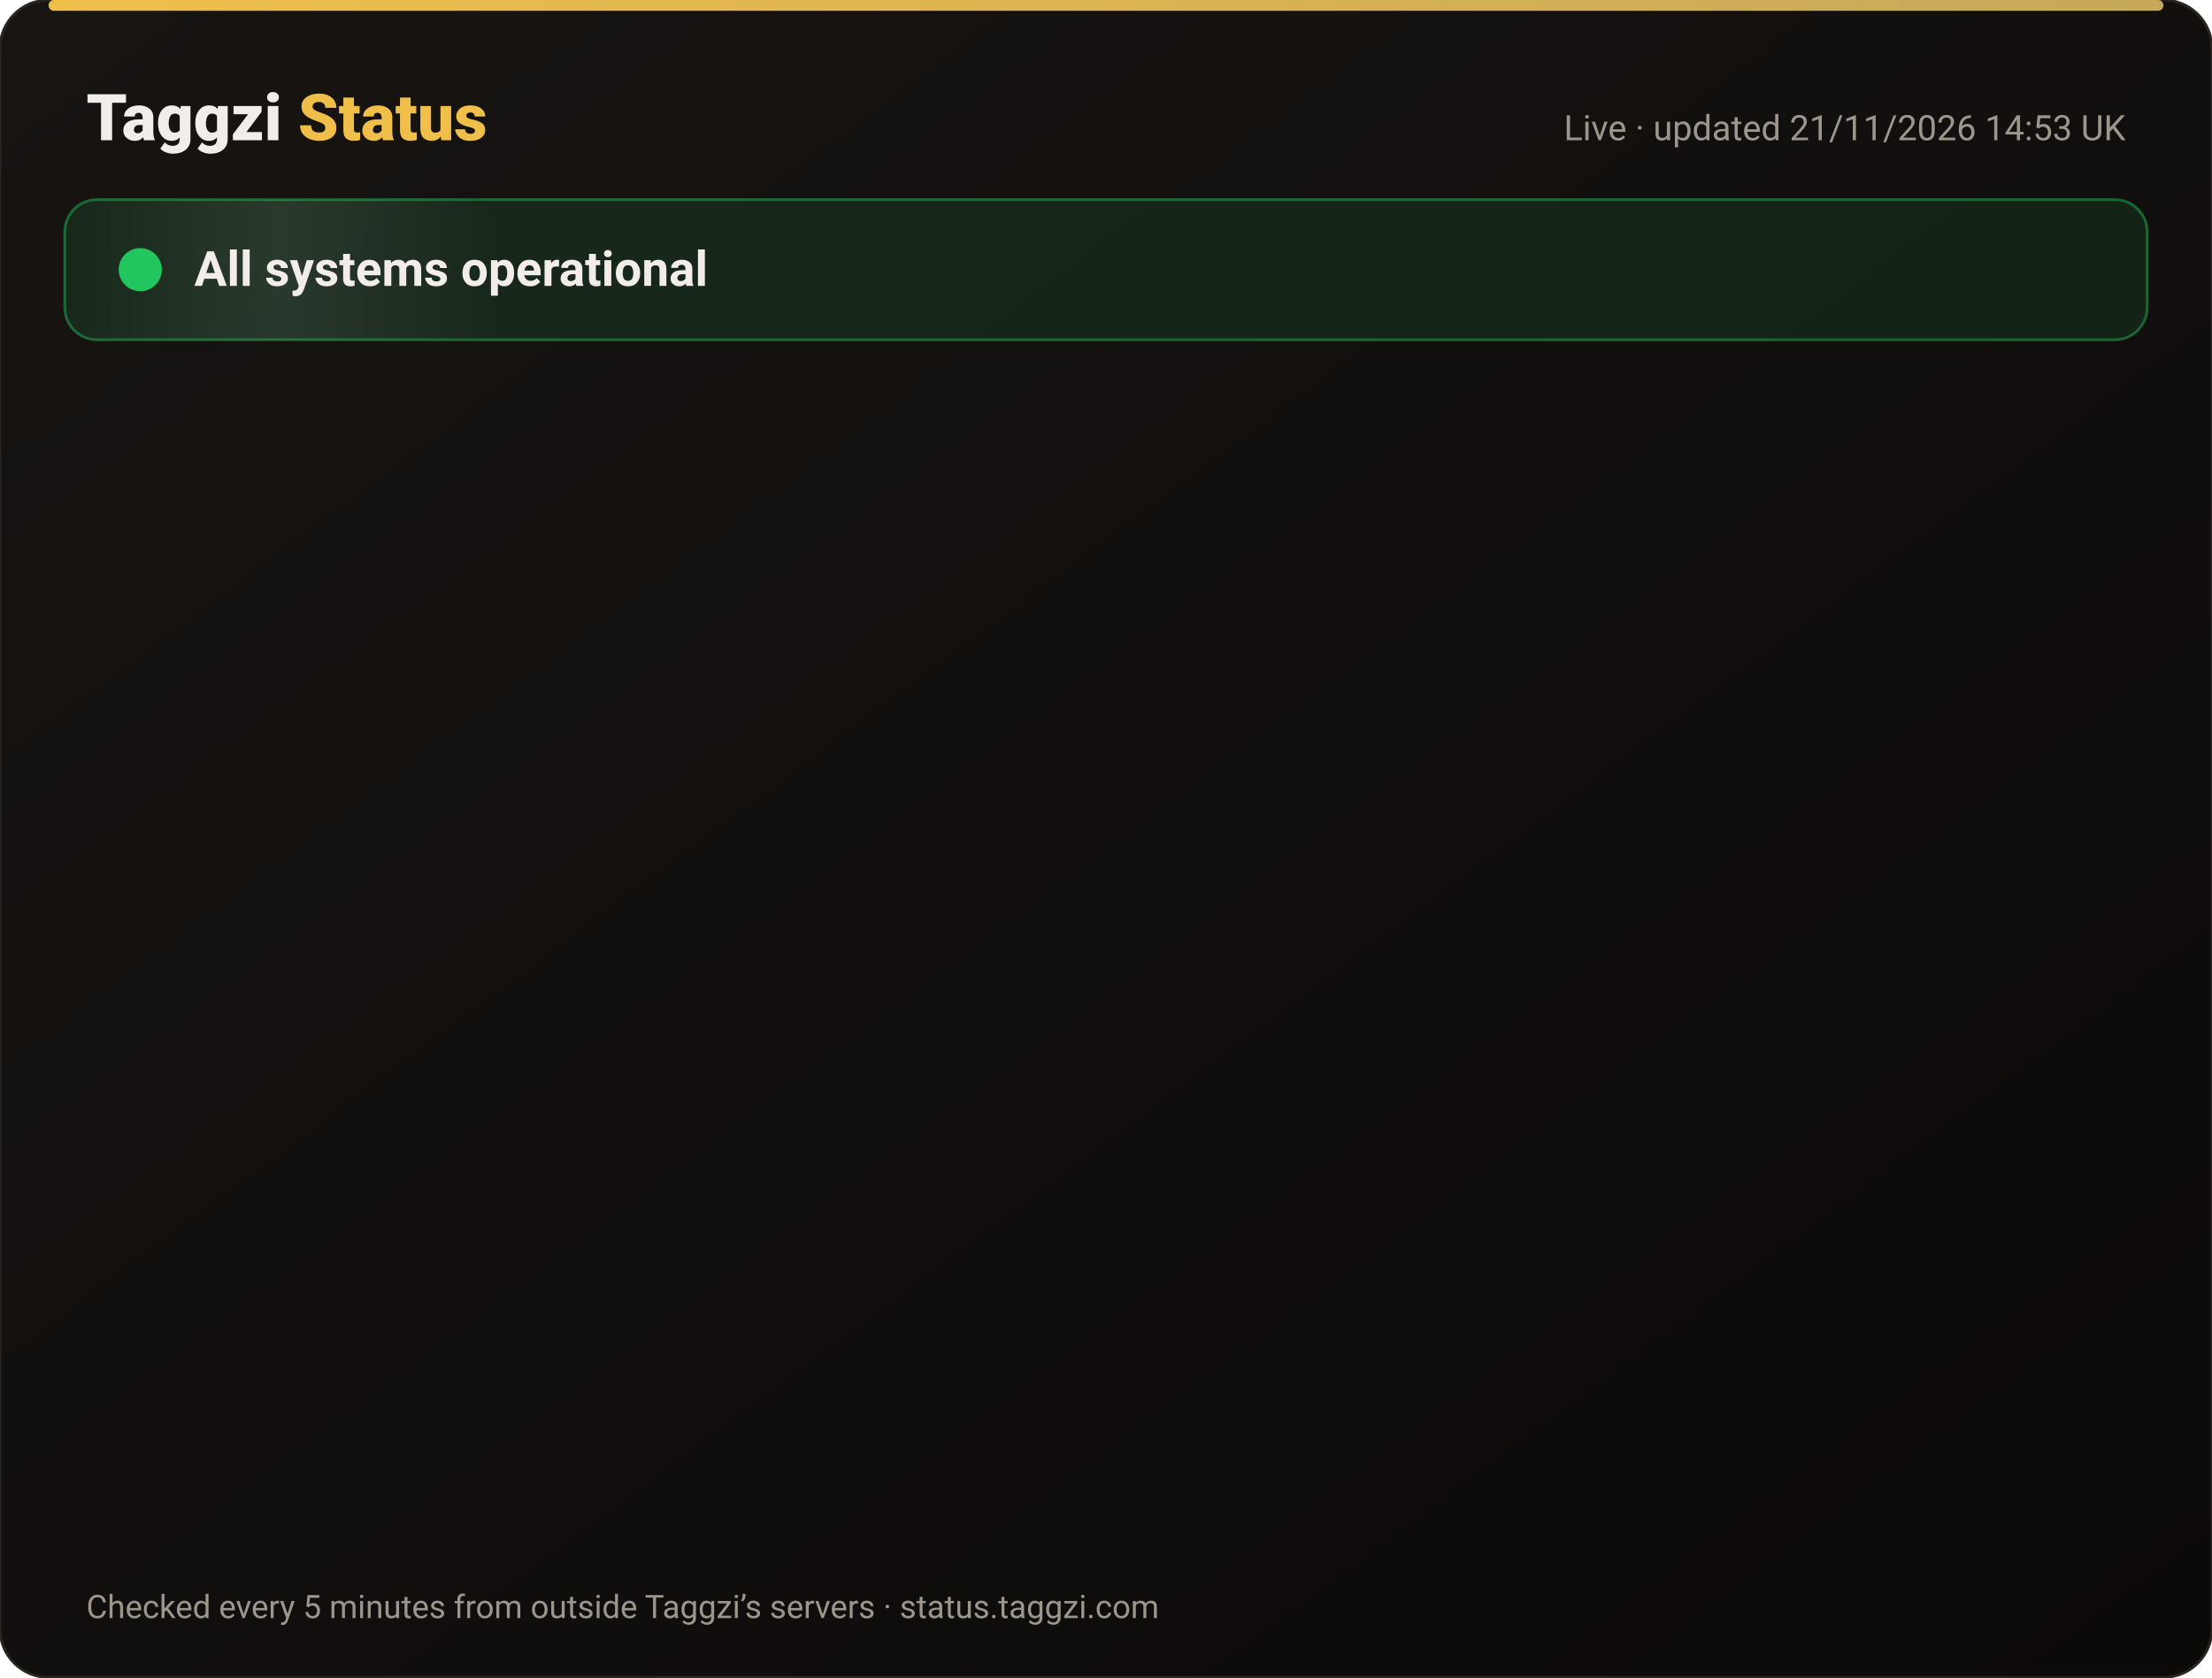
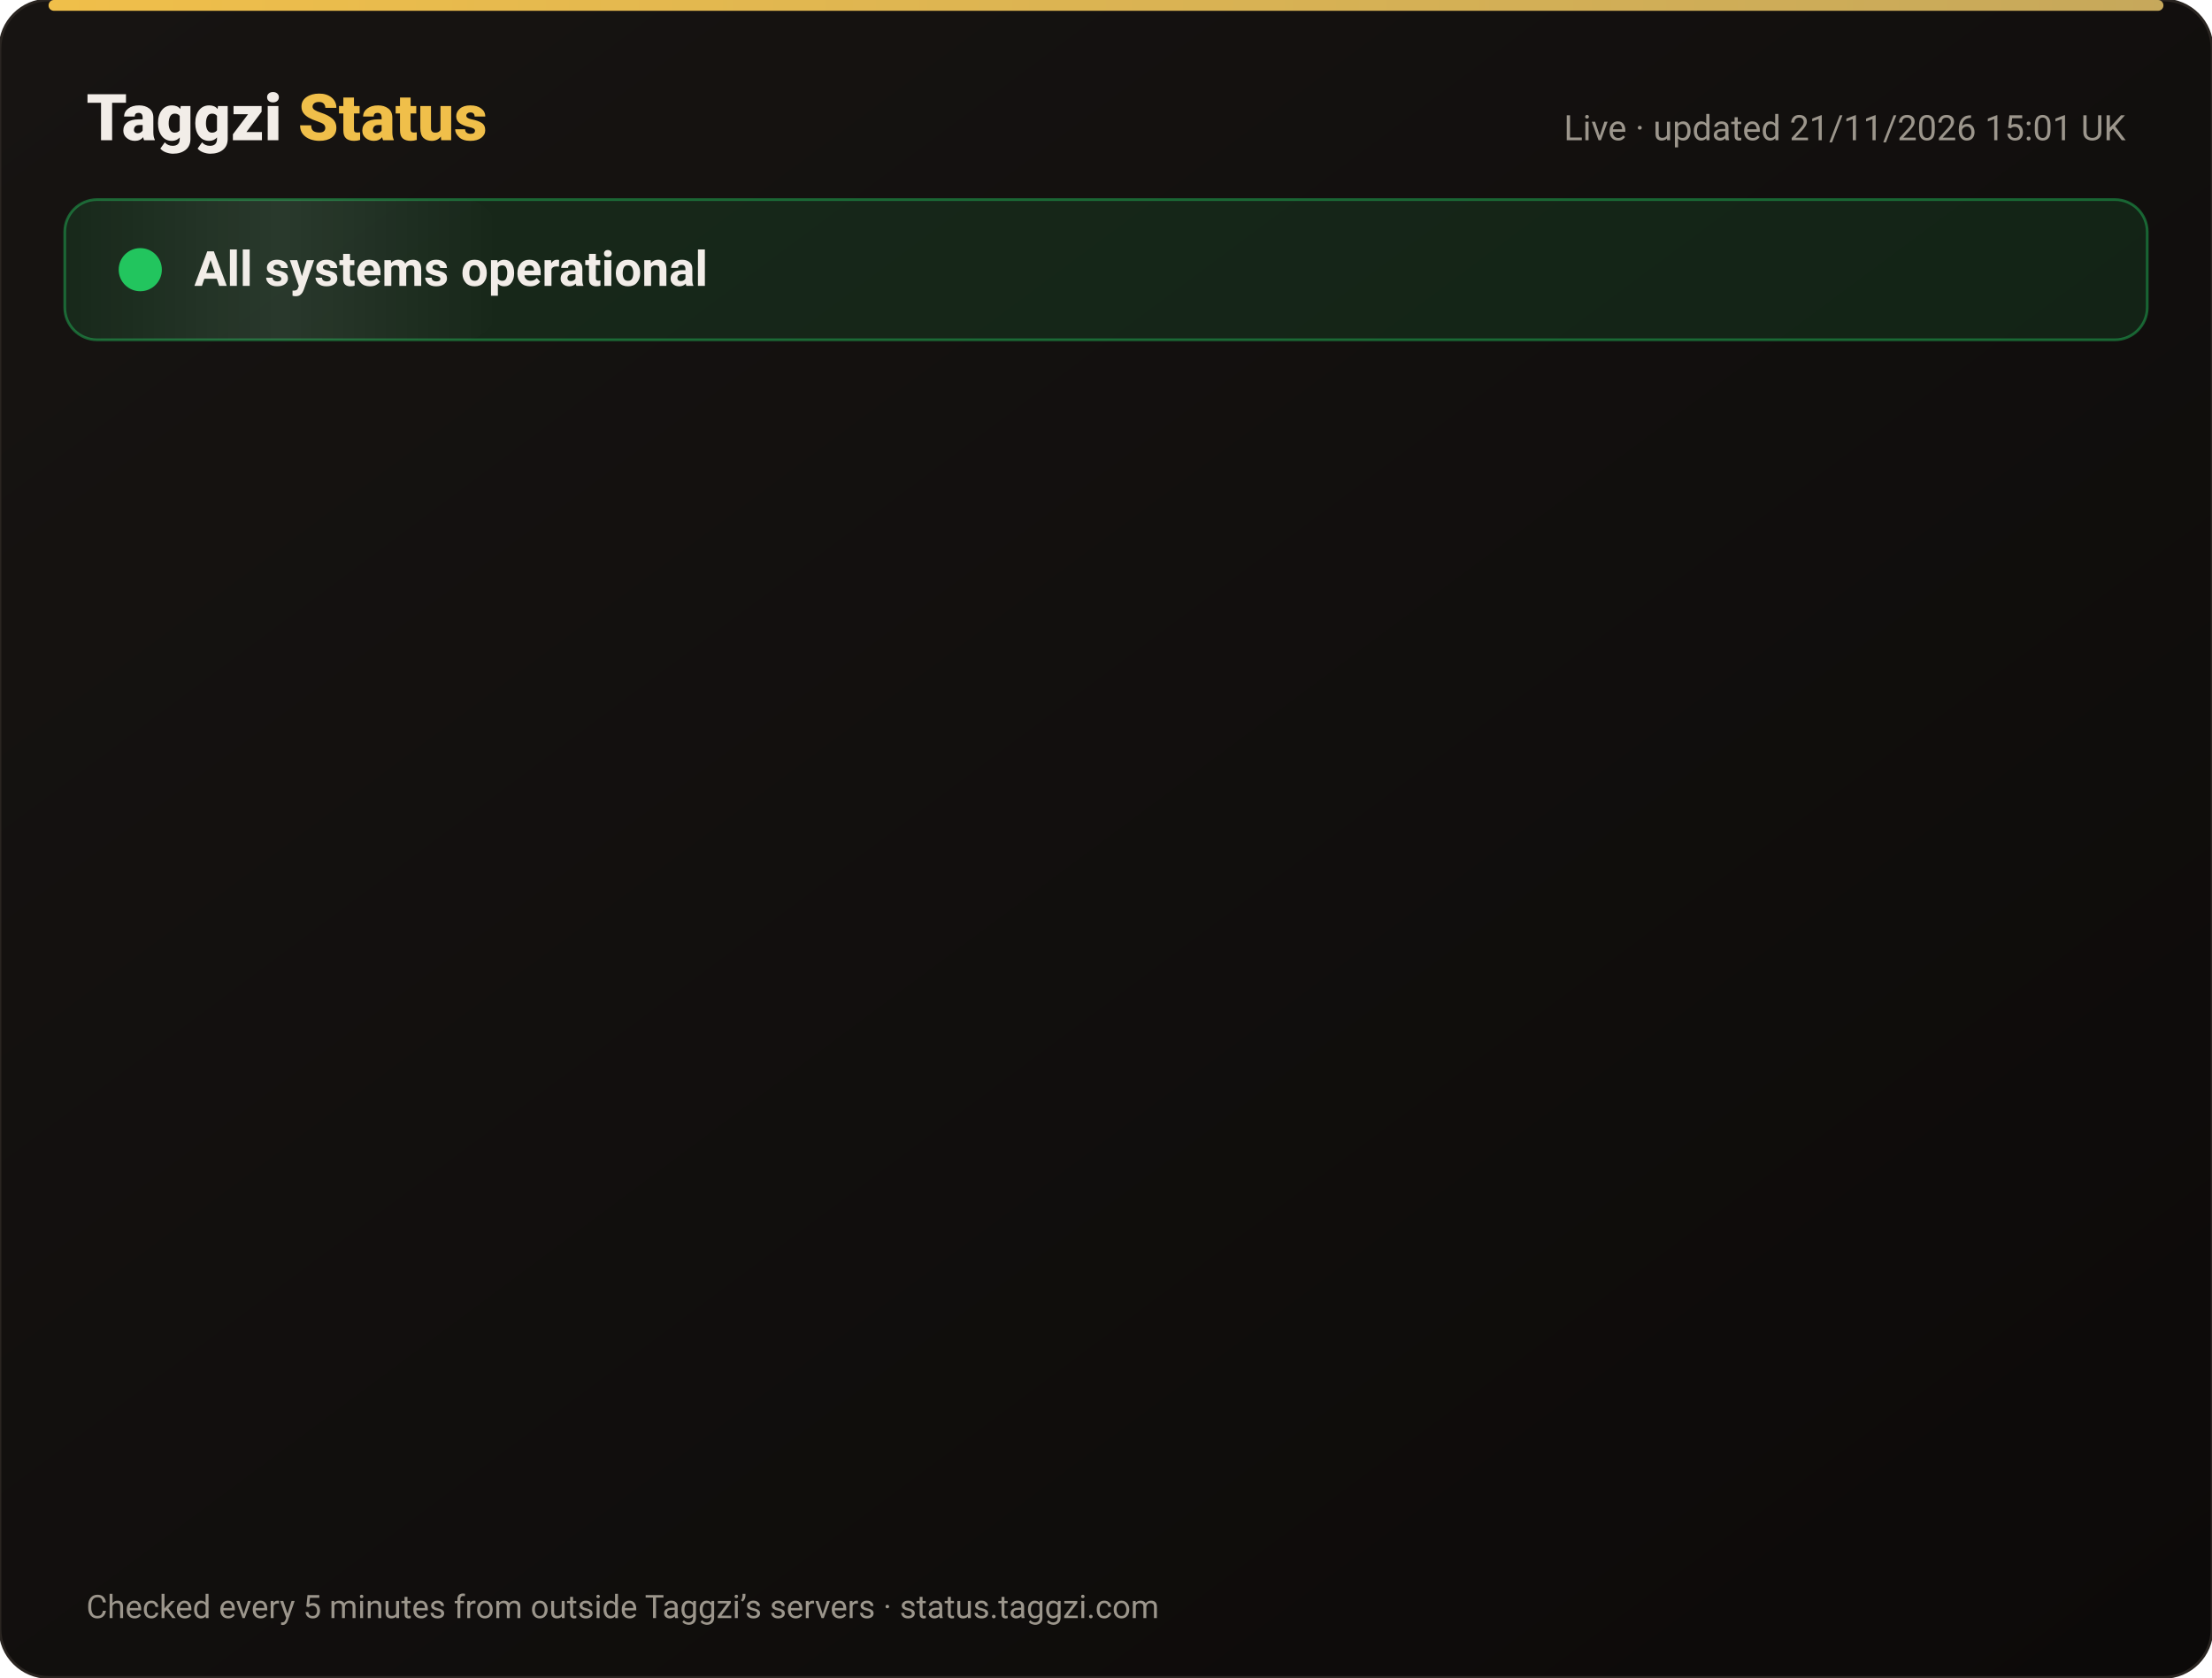
<svg xmlns="http://www.w3.org/2000/svg" width="820" height="622" viewBox="0 0 820 622" font-family="-apple-system,Segoe UI,Roboto,Helvetica,Arial,sans-serif">
  <defs>
    <linearGradient id="bg" x1="0" y1="0" x2="1" y2="1">
      <stop offset="0" stop-color="#171412" />
      <stop offset="1" stop-color="#0C0A09" />
    </linearGradient>
    <linearGradient id="gold" x1="0" x2="1">
      <stop offset="0" stop-color="#F0BF4A" />
      <stop offset="1" stop-color="#c6a85b" />
    </linearGradient>
    <linearGradient id="shine" x1="0" x2="1">
      <stop offset="0" stop-color="#fff" stop-opacity="0" />
      <stop offset=".5" stop-color="#fff" stop-opacity=".08" />
      <stop offset="1" stop-color="#fff" stop-opacity="0" />
    </linearGradient>
  </defs>
  <rect width="820" height="622" rx="18" fill="url(#bg)" stroke="#2a2521" />
  <rect x="18" y="0" width="784" height="4" rx="2" fill="url(#gold)" />
  <text x="32" y="52" font-size="24" font-weight="800" fill="#F2EDE8">Taggzi <tspan fill="#F0BF4A">Status</tspan>
  </text>
-   <text x="788" y="52" font-size="13" fill="#9C968C" text-anchor="end">Live · updated 21/11/2026 14:53 UK</text>
+   <text x="788" y="52" font-size="13" fill="#9C968C" text-anchor="end">Live · updated 21/11/2026 15:01 UK</text>
  <rect x="24" y="74" width="772" height="52" rx="12" fill="#22c55e" fill-opacity=".12" stroke="#22c55e" stroke-opacity=".45" />
  <rect x="24" y="74" width="160" height="52" rx="12" fill="url(#shine)">
    <animate attributeName="x" from="-160" to="820" dur="4s" repeatCount="indefinite" />
  </rect>
  <circle cx="52" cy="100" r="7" fill="#22c55e" />
  <circle cx="52" cy="100" r="7" fill="none" stroke="#22c55e" stroke-width="2">
    <animate attributeName="r" values="7;15;7" dur="2s" repeatCount="indefinite" />
    <animate attributeName="opacity" values=".9;0;.9" dur="2s" repeatCount="indefinite" />
  </circle>
  <text x="72" y="106" font-size="18" font-weight="700" fill="#F2EDE8">All systems operational</text>
  <g opacity="0">
    <animate attributeName="opacity" from="0" to="1" begin="0.00s" dur=".6s" fill="freeze" />
    <line x1="32" y1="188" x2="788" y2="188" stroke="#2a2521" />
    <circle cx="44" cy="166" r="6" fill="#22c55e">
      <animate attributeName="opacity" values="1;.45;1" dur="2.4s" begin="0.00s" repeatCount="indefinite" />
    </circle>
    <text x="62" y="171" font-size="15" font-weight="650" fill="#F2EDE8">Website</text>
    <text x="630" y="171" font-size="13" fill="#9C968C" text-anchor="end">99.97% uptime</text>
    <rect x="648" y="154" width="140" height="24" rx="12" fill="#22c55e" fill-opacity=".14" stroke="#22c55e" stroke-opacity=".5" />
    <text x="718" y="171" font-size="12" font-weight="700" fill="#22c55e" text-anchor="middle">Operational</text>
  </g>
  <g opacity="0">
    <animate attributeName="opacity" from="0" to="1" begin="0.15s" dur=".6s" fill="freeze" />
    <line x1="32" y1="234" x2="788" y2="234" stroke="#2a2521" />
    <circle cx="44" cy="212" r="6" fill="#22c55e">
      <animate attributeName="opacity" values="1;.45;1" dur="2.4s" begin="0.15s" repeatCount="indefinite" />
    </circle>
    <text x="62" y="217" font-size="15" font-weight="650" fill="#F2EDE8">Tag scans</text>
    <text x="630" y="217" font-size="13" fill="#9C968C" text-anchor="end">99.97% uptime</text>
    <rect x="648" y="200" width="140" height="24" rx="12" fill="#22c55e" fill-opacity=".14" stroke="#22c55e" stroke-opacity=".5" />
    <text x="718" y="217" font-size="12" font-weight="700" fill="#22c55e" text-anchor="middle">Operational</text>
  </g>
  <g opacity="0">
    <animate attributeName="opacity" from="0" to="1" begin="0.30s" dur=".6s" fill="freeze" />
    <line x1="32" y1="280" x2="788" y2="280" stroke="#2a2521" />
    <circle cx="44" cy="258" r="6" fill="#22c55e">
      <animate attributeName="opacity" values="1;.45;1" dur="2.4s" begin="0.30s" repeatCount="indefinite" />
    </circle>
    <text x="62" y="263" font-size="15" font-weight="650" fill="#F2EDE8">Manual tag lookup</text>
    <text x="630" y="263" font-size="13" fill="#9C968C" text-anchor="end">99.97% uptime</text>
    <rect x="648" y="246" width="140" height="24" rx="12" fill="#22c55e" fill-opacity=".14" stroke="#22c55e" stroke-opacity=".5" />
    <text x="718" y="263" font-size="12" font-weight="700" fill="#22c55e" text-anchor="middle">Operational</text>
  </g>
  <g opacity="0">
    <animate attributeName="opacity" from="0" to="1" begin="0.45s" dur=".6s" fill="freeze" />
    <line x1="32" y1="326" x2="788" y2="326" stroke="#2a2521" />
    <circle cx="44" cy="304" r="6" fill="#22c55e">
      <animate attributeName="opacity" values="1;.45;1" dur="2.4s" begin="0.45s" repeatCount="indefinite" />
    </circle>
    <text x="62" y="309" font-size="15" font-weight="650" fill="#F2EDE8">App &amp; login</text>
    <text x="630" y="309" font-size="13" fill="#9C968C" text-anchor="end">99.97% uptime</text>
    <rect x="648" y="292" width="140" height="24" rx="12" fill="#22c55e" fill-opacity=".14" stroke="#22c55e" stroke-opacity=".5" />
    <text x="718" y="309" font-size="12" font-weight="700" fill="#22c55e" text-anchor="middle">Operational</text>
  </g>
  <g opacity="0">
    <animate attributeName="opacity" from="0" to="1" begin="0.60s" dur=".6s" fill="freeze" />
    <line x1="32" y1="372" x2="788" y2="372" stroke="#2a2521" />
    <circle cx="44" cy="350" r="6" fill="#22c55e">
      <animate attributeName="opacity" values="1;.45;1" dur="2.4s" begin="0.60s" repeatCount="indefinite" />
    </circle>
    <text x="62" y="355" font-size="15" font-weight="650" fill="#F2EDE8">Community alerts</text>
    <text x="630" y="355" font-size="13" fill="#9C968C" text-anchor="end">99.97% uptime</text>
    <rect x="648" y="338" width="140" height="24" rx="12" fill="#22c55e" fill-opacity=".14" stroke="#22c55e" stroke-opacity=".5" />
    <text x="718" y="355" font-size="12" font-weight="700" fill="#22c55e" text-anchor="middle">Operational</text>
  </g>
  <g opacity="0">
    <animate attributeName="opacity" from="0" to="1" begin="0.75s" dur=".6s" fill="freeze" />
    <line x1="32" y1="418" x2="788" y2="418" stroke="#2a2521" />
    <circle cx="44" cy="396" r="6" fill="#22c55e">
      <animate attributeName="opacity" values="1;.45;1" dur="2.4s" begin="0.75s" repeatCount="indefinite" />
    </circle>
    <text x="62" y="401" font-size="15" font-weight="650" fill="#F2EDE8">Private calling</text>
    <text x="630" y="401" font-size="13" fill="#9C968C" text-anchor="end">99.97% uptime</text>
    <rect x="648" y="384" width="140" height="24" rx="12" fill="#22c55e" fill-opacity=".14" stroke="#22c55e" stroke-opacity=".5" />
    <text x="718" y="401" font-size="12" font-weight="700" fill="#22c55e" text-anchor="middle">Operational</text>
  </g>
  <g opacity="0">
    <animate attributeName="opacity" from="0" to="1" begin="0.90s" dur=".6s" fill="freeze" />
    <line x1="32" y1="464" x2="788" y2="464" stroke="#2a2521" />
    <circle cx="44" cy="442" r="6" fill="#22c55e">
      <animate attributeName="opacity" values="1;.45;1" dur="2.4s" begin="0.90s" repeatCount="indefinite" />
    </circle>
    <text x="62" y="447" font-size="15" font-weight="650" fill="#F2EDE8">Payments</text>
    <text x="630" y="447" font-size="13" fill="#9C968C" text-anchor="end">99.97% uptime</text>
    <rect x="648" y="430" width="140" height="24" rx="12" fill="#22c55e" fill-opacity=".14" stroke="#22c55e" stroke-opacity=".5" />
    <text x="718" y="447" font-size="12" font-weight="700" fill="#22c55e" text-anchor="middle">Operational</text>
  </g>
  <g opacity="0">
    <animate attributeName="opacity" from="0" to="1" begin="1.05s" dur=".6s" fill="freeze" />
    <line x1="32" y1="510" x2="788" y2="510" stroke="#2a2521" />
    <circle cx="44" cy="488" r="6" fill="#22c55e">
      <animate attributeName="opacity" values="1;.45;1" dur="2.4s" begin="1.05s" repeatCount="indefinite" />
    </circle>
    <text x="62" y="493" font-size="15" font-weight="650" fill="#F2EDE8">Email &amp; support</text>
    <text x="630" y="493" font-size="13" fill="#9C968C" text-anchor="end">99.97% uptime</text>
    <rect x="648" y="476" width="140" height="24" rx="12" fill="#22c55e" fill-opacity=".14" stroke="#22c55e" stroke-opacity=".5" />
    <text x="718" y="493" font-size="12" font-weight="700" fill="#22c55e" text-anchor="middle">Operational</text>
  </g>
  <g opacity="0">
    <animate attributeName="opacity" from="0" to="1" begin="1.20s" dur=".6s" fill="freeze" />
    <line x1="32" y1="556" x2="788" y2="556" stroke="#2a2521" />
    <circle cx="44" cy="534" r="6" fill="#22c55e">
      <animate attributeName="opacity" values="1;.45;1" dur="2.4s" begin="1.20s" repeatCount="indefinite" />
    </circle>
    <text x="62" y="539" font-size="15" font-weight="650" fill="#F2EDE8">Secure connection (SSL)</text>
    <text x="630" y="539" font-size="13" fill="#9C968C" text-anchor="end">100.00% uptime</text>
    <rect x="648" y="522" width="140" height="24" rx="12" fill="#22c55e" fill-opacity=".14" stroke="#22c55e" stroke-opacity=".5" />
    <text x="718" y="539" font-size="12" font-weight="700" fill="#22c55e" text-anchor="middle">Operational</text>
  </g>
  <text x="32" y="600" font-size="12" fill="#9C968C">Checked every 5 minutes from outside Taggzi’s servers · status.taggzi.com</text>
</svg>
